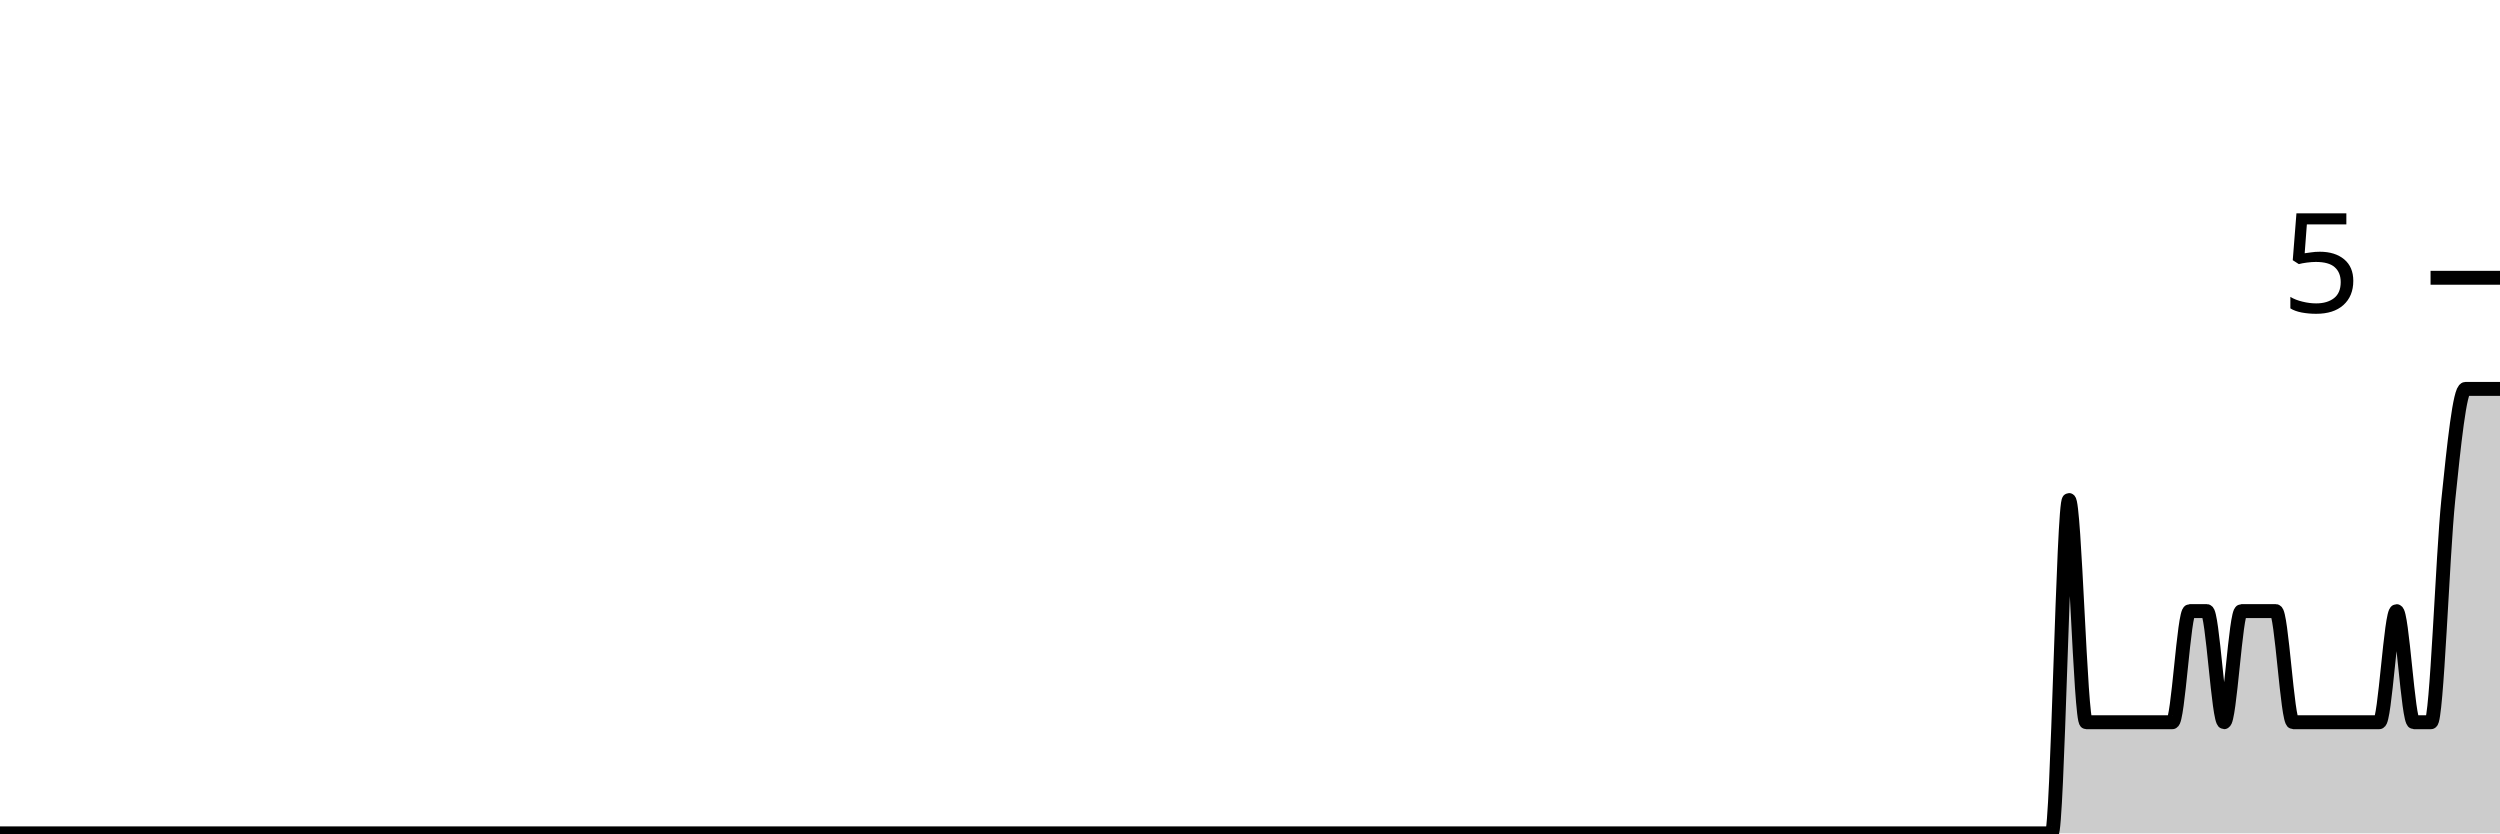
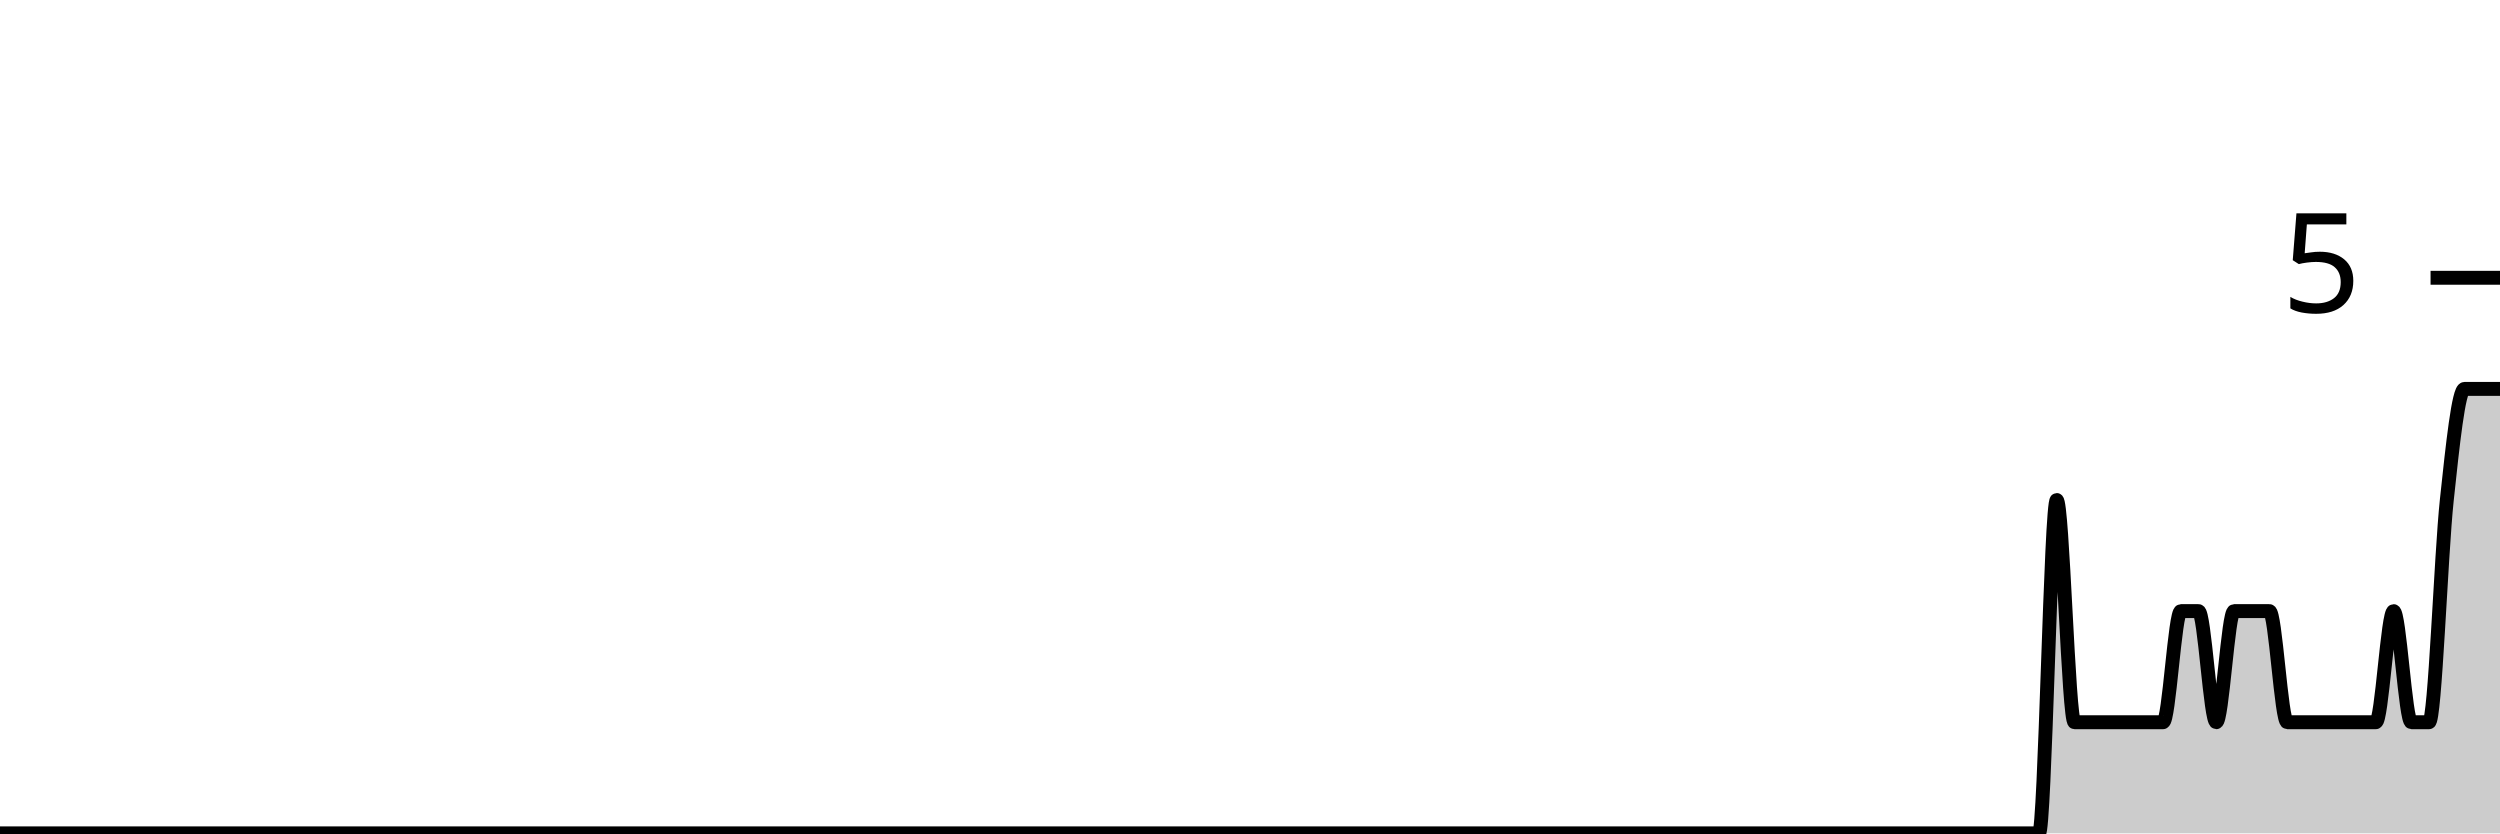
<svg xmlns="http://www.w3.org/2000/svg" viewBox="0 0 180 60">
  <g transform="translate(0,20)">
-     <path class="area" fill="rgba(0, 0, 0, 0.2)" d="M0,40C1.655,40,3.31,40,4.966,40C5.379,40,5.793,40,6.207,40C7.034,40,7.862,40,8.69,40C9.517,40,10.345,40,11.172,40C11.586,40,12,40,12.414,40C14.897,40,17.379,40,19.862,40C21.517,40,23.172,40,24.828,40C25.241,40,25.655,40,26.069,40C27.724,40,29.379,40,31.034,40C35.586,40,40.138,40,44.69,40C45.517,40,46.345,40,47.172,40C51.724,40,56.276,40,60.828,40C61.241,40,61.655,40,62.069,40C64.138,40,66.207,40,68.276,40C68.69,40,69.103,40,69.517,40C70.345,40,71.172,40,72,40C74.897,40,77.793,40,80.69,40C84.414,40,88.138,40,91.862,40C92.69,40,93.517,40,94.345,40C99.724,40,105.103,40,110.483,40C111.724,40,112.966,40,114.207,40C115.448,40,116.69,40,117.931,40C118.759,40,119.586,40,120.414,40C122.897,40,125.379,40,127.862,40C128.276,40,128.69,40,129.103,40C129.931,40,130.759,40,131.586,40C132.414,40,133.241,40,134.069,40C134.483,40,134.897,40,135.31,40C135.724,40,136.138,40,136.552,40C136.966,40,137.379,40,137.793,40C139.448,40,141.103,40,142.759,40C143.586,40,144.414,40,145.241,40C145.655,40,146.069,40,146.483,40C146.897,40,147.31,40,147.724,40C148.138,40,148.552,16,148.966,16C149.379,16,149.793,32,150.207,32C150.621,32,151.034,32,151.448,32C152.276,32,153.103,32,153.931,32C154.345,32,154.759,32,155.172,32C155.586,32,156,32,156.414,32C156.828,32,157.241,24,157.655,24C158.069,24,158.483,24,158.897,24C159.31,24,159.724,32,160.138,32C160.552,32,160.966,24,161.379,24C161.793,24,162.207,24,162.621,24C163.034,24,163.448,24,163.862,24C164.276,24,164.69,32,165.103,32C165.517,32,165.931,32,166.345,32C166.759,32,167.172,32,167.586,32C168,32,168.414,32,168.828,32C169.241,32,169.655,32,170.069,32C170.483,32,170.897,32,171.31,32C171.724,32,172.138,24,172.552,24C172.966,24,173.379,32,173.793,32C174.207,32,174.621,32,175.034,32C175.448,32,175.862,20,176.276,16C176.69,12,177.103,8,177.517,8C177.931,8,178.345,8,178.759,8C179.172,8,179.586,8,180,8L180,40C179.586,40,179.172,40,178.759,40C178.345,40,177.931,40,177.517,40C177.103,40,176.69,40,176.276,40C175.862,40,175.448,40,175.034,40C174.621,40,174.207,40,173.793,40C173.379,40,172.966,40,172.552,40C172.138,40,171.724,40,171.31,40C170.897,40,170.483,40,170.069,40C169.655,40,169.241,40,168.828,40C168.414,40,168,40,167.586,40C167.172,40,166.759,40,166.345,40C165.931,40,165.517,40,165.103,40C164.69,40,164.276,40,163.862,40C163.448,40,163.034,40,162.621,40C162.207,40,161.793,40,161.379,40C160.966,40,160.552,40,160.138,40C159.724,40,159.31,40,158.897,40C158.483,40,158.069,40,157.655,40C157.241,40,156.828,40,156.414,40C156,40,155.586,40,155.172,40C154.759,40,154.345,40,153.931,40C153.103,40,152.276,40,151.448,40C151.034,40,150.621,40,150.207,40C149.793,40,149.379,40,148.966,40C148.552,40,148.138,40,147.724,40C147.31,40,146.897,40,146.483,40C146.069,40,145.655,40,145.241,40C144.414,40,143.586,40,142.759,40C141.103,40,139.448,40,137.793,40C137.379,40,136.966,40,136.552,40C136.138,40,135.724,40,135.31,40C134.897,40,134.483,40,134.069,40C133.241,40,132.414,40,131.586,40C130.759,40,129.931,40,129.103,40C128.69,40,128.276,40,127.862,40C125.379,40,122.897,40,120.414,40C119.586,40,118.759,40,117.931,40C116.69,40,115.448,40,114.207,40C112.966,40,111.724,40,110.483,40C105.103,40,99.724,40,94.345,40C93.517,40,92.69,40,91.862,40C88.138,40,84.414,40,80.69,40C77.793,40,74.897,40,72,40C71.172,40,70.345,40,69.517,40C69.103,40,68.69,40,68.276,40C66.207,40,64.138,40,62.069,40C61.655,40,61.241,40,60.828,40C56.276,40,51.724,40,47.172,40C46.345,40,45.517,40,44.69,40C40.138,40,35.586,40,31.034,40C29.379,40,27.724,40,26.069,40C25.655,40,25.241,40,24.828,40C23.172,40,21.517,40,19.862,40C17.379,40,14.897,40,12.414,40C12,40,11.586,40,11.172,40C10.345,40,9.517,40,8.69,40C7.862,40,7.034,40,6.207,40C5.793,40,5.379,40,4.966,40C3.31,40,1.655,40,0,40Z" />
-     <path class="line" stroke="black" fill="none" d="M0,40C1.655,40,3.31,40,4.966,40C5.379,40,5.793,40,6.207,40C7.034,40,7.862,40,8.69,40C9.517,40,10.345,40,11.172,40C11.586,40,12,40,12.414,40C14.897,40,17.379,40,19.862,40C21.517,40,23.172,40,24.828,40C25.241,40,25.655,40,26.069,40C27.724,40,29.379,40,31.034,40C35.586,40,40.138,40,44.69,40C45.517,40,46.345,40,47.172,40C51.724,40,56.276,40,60.828,40C61.241,40,61.655,40,62.069,40C64.138,40,66.207,40,68.276,40C68.69,40,69.103,40,69.517,40C70.345,40,71.172,40,72,40C74.897,40,77.793,40,80.69,40C84.414,40,88.138,40,91.862,40C92.69,40,93.517,40,94.345,40C99.724,40,105.103,40,110.483,40C111.724,40,112.966,40,114.207,40C115.448,40,116.69,40,117.931,40C118.759,40,119.586,40,120.414,40C122.897,40,125.379,40,127.862,40C128.276,40,128.69,40,129.103,40C129.931,40,130.759,40,131.586,40C132.414,40,133.241,40,134.069,40C134.483,40,134.897,40,135.31,40C135.724,40,136.138,40,136.552,40C136.966,40,137.379,40,137.793,40C139.448,40,141.103,40,142.759,40C143.586,40,144.414,40,145.241,40C145.655,40,146.069,40,146.483,40C146.897,40,147.31,40,147.724,40C148.138,40,148.552,16,148.966,16C149.379,16,149.793,32,150.207,32C150.621,32,151.034,32,151.448,32C152.276,32,153.103,32,153.931,32C154.345,32,154.759,32,155.172,32C155.586,32,156,32,156.414,32C156.828,32,157.241,24,157.655,24C158.069,24,158.483,24,158.897,24C159.31,24,159.724,32,160.138,32C160.552,32,160.966,24,161.379,24C161.793,24,162.207,24,162.621,24C163.034,24,163.448,24,163.862,24C164.276,24,164.69,32,165.103,32C165.517,32,165.931,32,166.345,32C166.759,32,167.172,32,167.586,32C168,32,168.414,32,168.828,32C169.241,32,169.655,32,170.069,32C170.483,32,170.897,32,171.31,32C171.724,32,172.138,24,172.552,24C172.966,24,173.379,32,173.793,32C174.207,32,174.621,32,175.034,32C175.448,32,175.862,20,176.276,16C176.69,12,177.103,8,177.517,8C177.931,8,178.345,8,178.759,8C179.172,8,179.586,8,180,8" />
+     <path class="area" fill="rgba(0, 0, 0, 0.2)" d="M0,40C0.426,40,0.851,40,1.277,40C2.128,40,2.979,40,3.83,40C4.681,40,5.532,40,6.383,40C6.809,40,7.234,40,7.66,40C10.213,40,12.766,40,15.319,40C17.021,40,18.723,40,20.426,40C20.851,40,21.277,40,21.702,40C23.404,40,25.106,40,26.809,40C31.489,40,36.17,40,40.851,40C41.702,40,42.553,40,43.404,40C48.085,40,52.766,40,57.447,40C57.872,40,58.298,40,58.723,40C60.851,40,62.979,40,65.106,40C65.532,40,65.957,40,66.383,40C67.234,40,68.085,40,68.936,40C71.915,40,74.894,40,77.872,40C81.702,40,85.532,40,89.362,40C90.213,40,91.064,40,91.915,40C97.447,40,102.979,40,108.511,40C111.064,40,113.617,40,116.17,40C116.596,40,117.021,40,117.447,40C117.872,40,118.298,40,118.723,40C120.851,40,122.979,40,125.106,40C125.957,40,126.809,40,127.66,40C128.085,40,128.511,40,128.936,40C129.362,40,129.787,40,130.213,40C131.064,40,131.915,40,132.766,40C133.191,40,133.617,40,134.043,40C134.468,40,134.894,40,135.319,40C135.745,40,136.17,40,136.596,40C138.298,40,140,40,141.702,40C142.553,40,143.404,40,144.255,40C144.681,40,145.106,40,145.532,40C145.957,40,146.383,40,146.809,40C147.234,40,147.66,16,148.085,16C148.511,16,148.936,32,149.362,32C149.787,32,150.213,32,150.638,32C151.489,32,152.34,32,153.191,32C153.617,32,154.043,32,154.468,32C154.894,32,155.319,32,155.745,32C156.17,32,156.596,24,157.021,24C157.447,24,157.872,24,158.298,24C158.723,24,159.149,32,159.574,32C160,32,160.426,24,160.851,24C161.277,24,161.702,24,162.128,24C162.553,24,162.979,24,163.404,24C163.83,24,164.255,32,164.681,32C165.106,32,165.532,32,165.957,32C166.383,32,166.809,32,167.234,32C167.66,32,168.085,32,168.511,32C168.936,32,169.362,32,169.787,32C170.213,32,170.638,32,171.064,32C171.489,32,171.915,24,172.34,24C172.766,24,173.191,32,173.617,32C174.043,32,174.468,32,174.894,32C175.319,32,175.745,20,176.17,16C176.596,12,177.021,8,177.447,8C177.872,8,178.298,8,178.723,8C179.149,8,179.574,8,180,8L180,40C179.574,40,179.149,40,178.723,40C178.298,40,177.872,40,177.447,40C177.021,40,176.596,40,176.17,40C175.745,40,175.319,40,174.894,40C174.468,40,174.043,40,173.617,40C173.191,40,172.766,40,172.34,40C171.915,40,171.489,40,171.064,40C170.638,40,170.213,40,169.787,40C169.362,40,168.936,40,168.511,40C168.085,40,167.66,40,167.234,40C166.809,40,166.383,40,165.957,40C165.532,40,165.106,40,164.681,40C164.255,40,163.83,40,163.404,40C162.979,40,162.553,40,162.128,40C161.702,40,161.277,40,160.851,40C160.426,40,160,40,159.574,40C159.149,40,158.723,40,158.298,40C157.872,40,157.447,40,157.021,40C156.596,40,156.17,40,155.745,40C155.319,40,154.894,40,154.468,40C154.043,40,153.617,40,153.191,40C152.34,40,151.489,40,150.638,40C150.213,40,149.787,40,149.362,40C148.936,40,148.511,40,148.085,40C147.66,40,147.234,40,146.809,40C146.383,40,145.957,40,145.532,40C145.106,40,144.681,40,144.255,40C143.404,40,142.553,40,141.702,40C140,40,138.298,40,136.596,40C136.17,40,135.745,40,135.319,40C134.894,40,134.468,40,134.043,40C133.617,40,133.191,40,132.766,40C131.915,40,131.064,40,130.213,40C129.787,40,129.362,40,128.936,40C128.511,40,128.085,40,127.66,40C126.809,40,125.957,40,125.106,40C122.979,40,120.851,40,118.723,40C118.298,40,117.872,40,117.447,40C117.021,40,116.596,40,116.17,40C113.617,40,111.064,40,108.511,40C102.979,40,97.447,40,91.915,40C91.064,40,90.213,40,89.362,40C85.532,40,81.702,40,77.872,40C74.894,40,71.915,40,68.936,40C68.085,40,67.234,40,66.383,40C65.957,40,65.532,40,65.106,40C62.979,40,60.851,40,58.723,40C58.298,40,57.872,40,57.447,40C52.766,40,48.085,40,43.404,40C42.553,40,41.702,40,40.851,40C36.17,40,31.489,40,26.809,40C25.106,40,23.404,40,21.702,40C21.277,40,20.851,40,20.426,40C18.723,40,17.021,40,15.319,40C12.766,40,10.213,40,7.66,40C7.234,40,6.809,40,6.383,40C5.532,40,4.681,40,3.83,40C2.979,40,2.128,40,1.277,40C0.851,40,0.426,40,0,40Z" />
+     <path class="line" stroke="black" fill="none" d="M0,40C0.426,40,0.851,40,1.277,40C2.128,40,2.979,40,3.83,40C4.681,40,5.532,40,6.383,40C6.809,40,7.234,40,7.66,40C10.213,40,12.766,40,15.319,40C17.021,40,18.723,40,20.426,40C20.851,40,21.277,40,21.702,40C23.404,40,25.106,40,26.809,40C31.489,40,36.17,40,40.851,40C41.702,40,42.553,40,43.404,40C48.085,40,52.766,40,57.447,40C57.872,40,58.298,40,58.723,40C60.851,40,62.979,40,65.106,40C65.532,40,65.957,40,66.383,40C67.234,40,68.085,40,68.936,40C71.915,40,74.894,40,77.872,40C81.702,40,85.532,40,89.362,40C90.213,40,91.064,40,91.915,40C97.447,40,102.979,40,108.511,40C111.064,40,113.617,40,116.17,40C116.596,40,117.021,40,117.447,40C117.872,40,118.298,40,118.723,40C120.851,40,122.979,40,125.106,40C125.957,40,126.809,40,127.66,40C128.085,40,128.511,40,128.936,40C129.362,40,129.787,40,130.213,40C131.064,40,131.915,40,132.766,40C133.191,40,133.617,40,134.043,40C134.468,40,134.894,40,135.319,40C135.745,40,136.17,40,136.596,40C138.298,40,140,40,141.702,40C142.553,40,143.404,40,144.255,40C144.681,40,145.106,40,145.532,40C145.957,40,146.383,40,146.809,40C147.234,40,147.66,16,148.085,16C148.511,16,148.936,32,149.362,32C149.787,32,150.213,32,150.638,32C151.489,32,152.34,32,153.191,32C153.617,32,154.043,32,154.468,32C154.894,32,155.319,32,155.745,32C156.17,32,156.596,24,157.021,24C157.447,24,157.872,24,158.298,24C158.723,24,159.149,32,159.574,32C160,32,160.426,24,160.851,24C161.277,24,161.702,24,162.128,24C162.553,24,162.979,24,163.404,24C163.83,24,164.255,32,164.681,32C165.106,32,165.532,32,165.957,32C166.383,32,166.809,32,167.234,32C167.66,32,168.085,32,168.511,32C168.936,32,169.362,32,169.787,32C170.213,32,170.638,32,171.064,32C171.489,32,171.915,24,172.34,24C172.766,24,173.191,32,173.617,32C174.043,32,174.468,32,174.894,32C175.319,32,175.745,20,176.17,16C176.596,12,177.021,8,177.447,8C177.872,8,178.298,8,178.723,8C179.149,8,179.574,8,180,8" />
    <path class="axis-ceiling" stroke-width="1" stroke="black" fill="none" d="M175,0L180,0" />
    <text class="axis-ceiling-label" font-family="sans-serif" text-anchor="end" font-size="10px" x="170" y="2.5">5</text>
  </g>
</svg>
